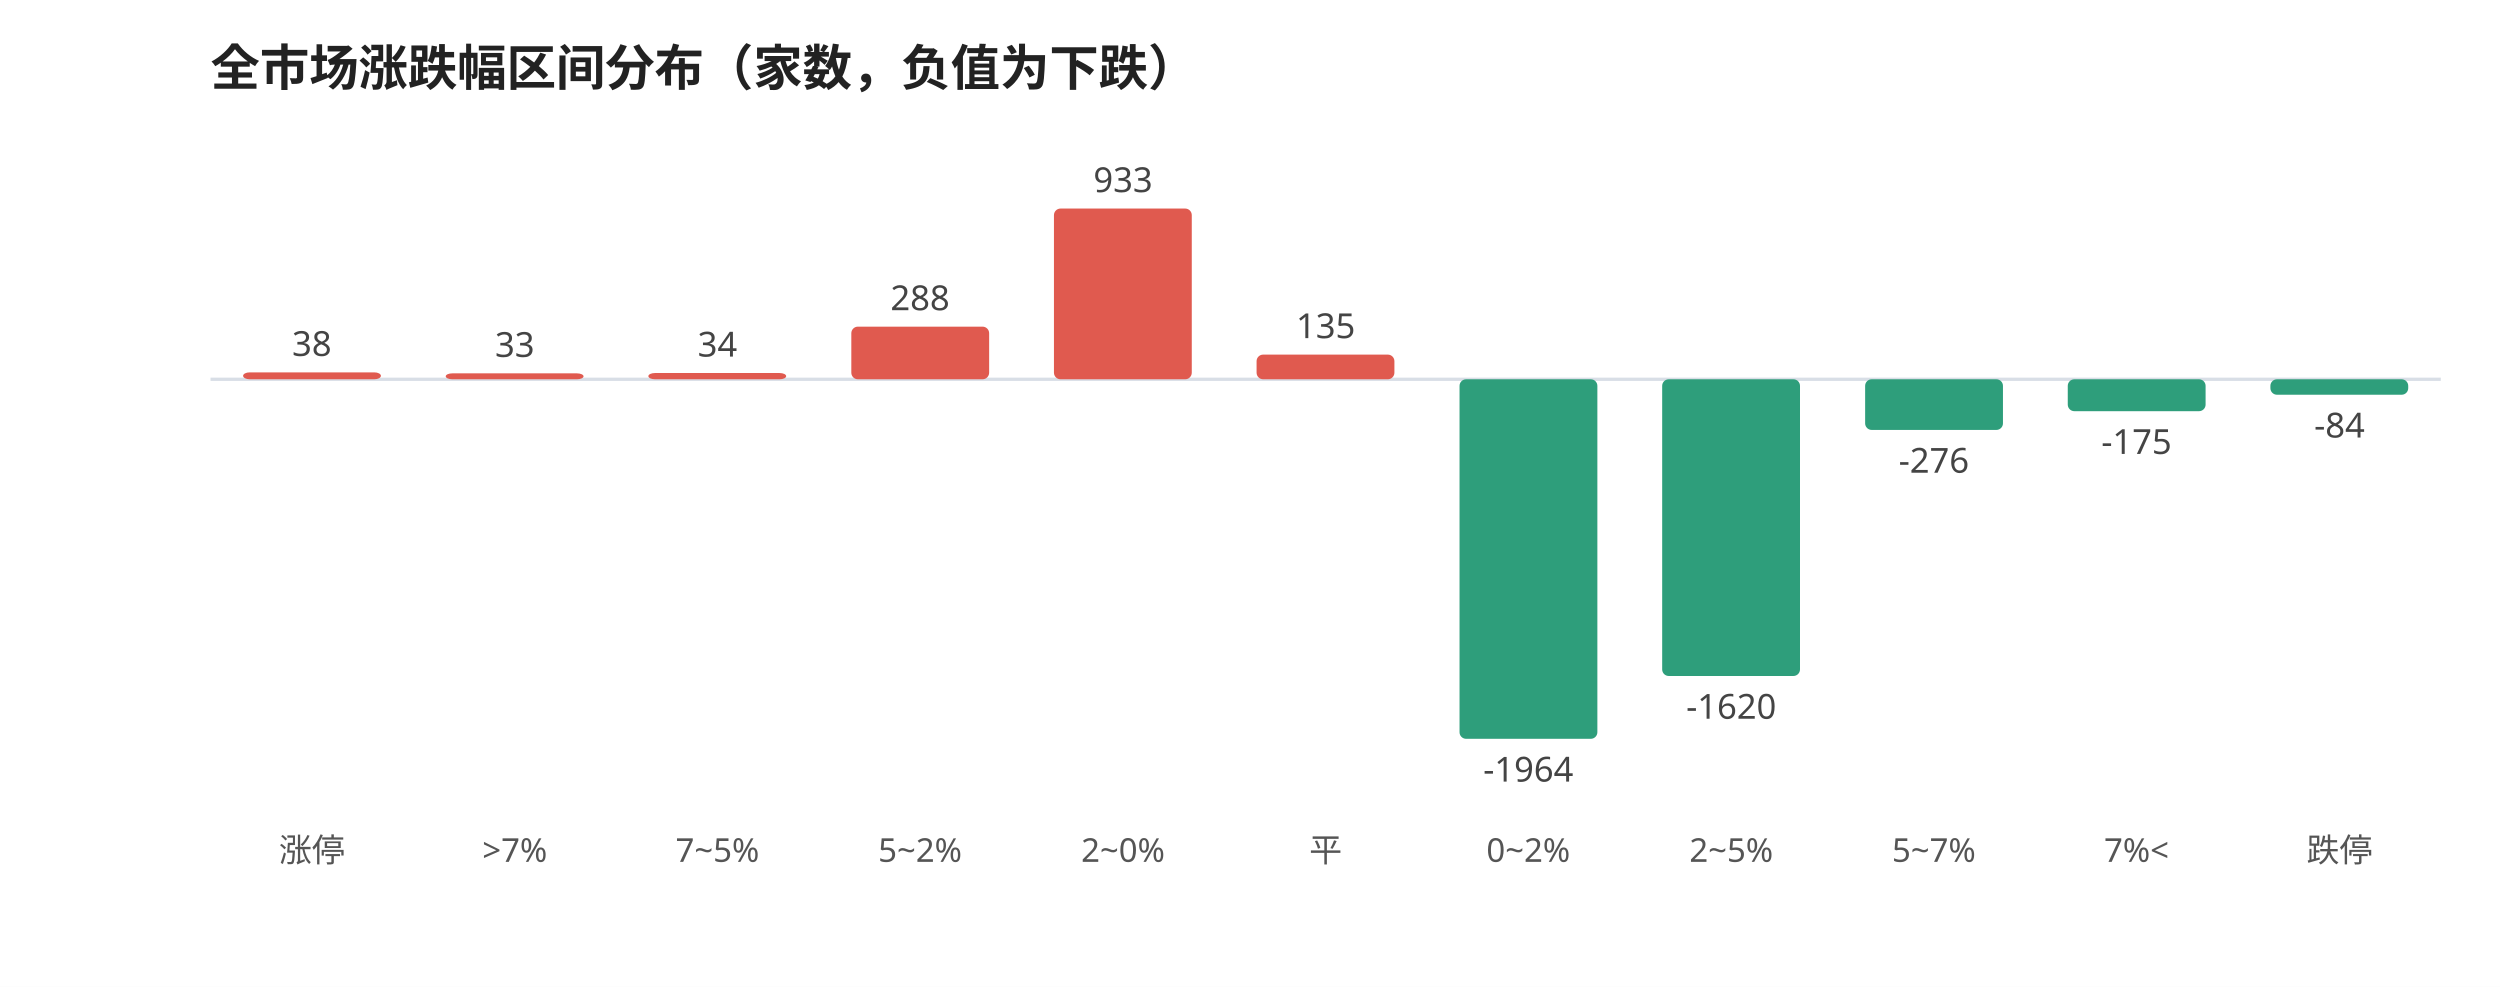
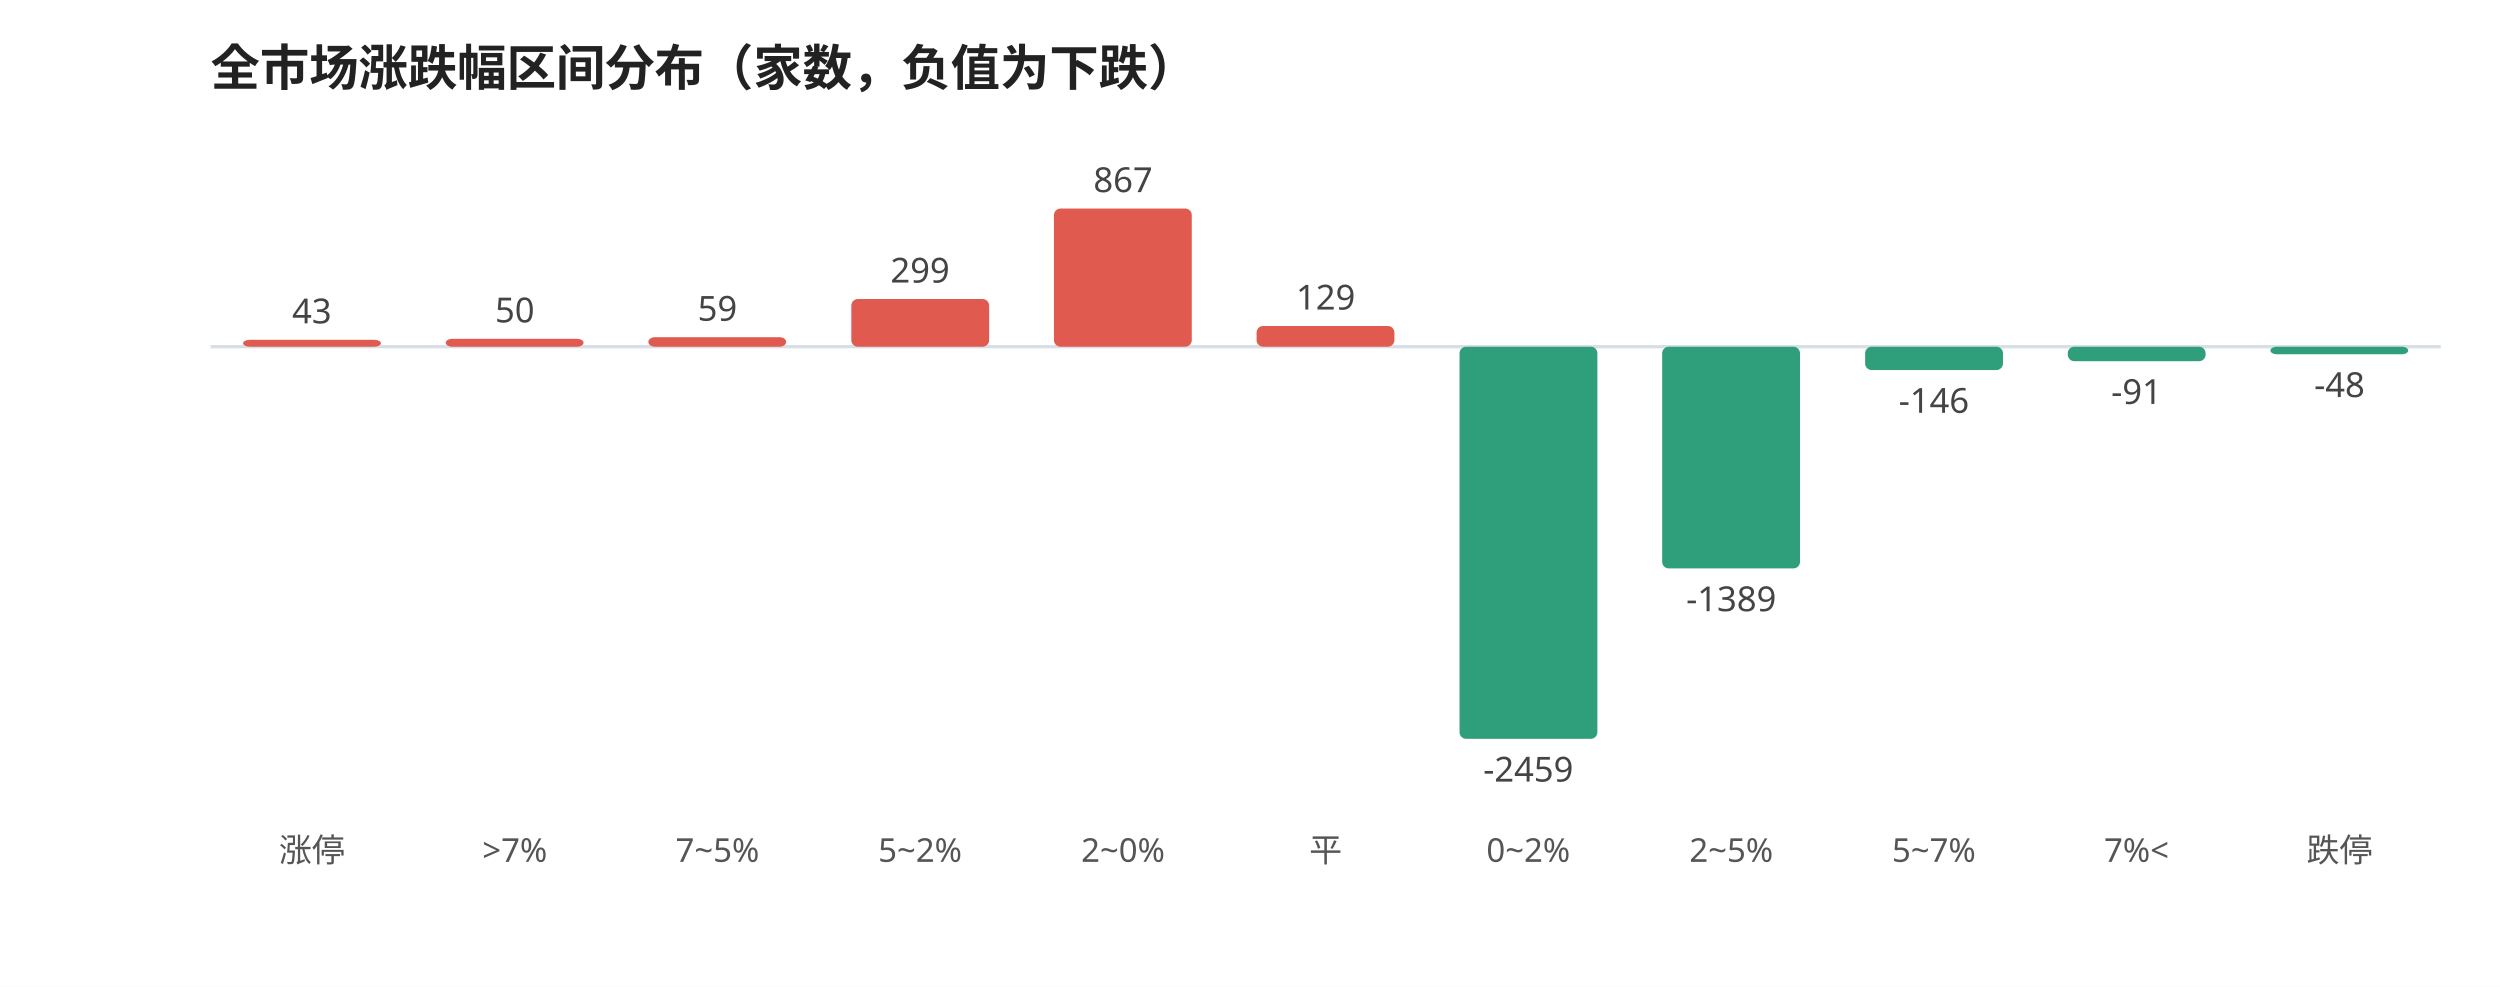
<svg xmlns="http://www.w3.org/2000/svg" viewBox="0 0 760 300" width="100%" style="max-width:760px;font-family:'WenQuanYi Micro Hei',sans-serif">
  <rect width="760" height="300" fill="#ffffff" />
  <text x="64" y="26" font-size="15" font-weight="600" fill="#222">全市场涨跌幅区间分布（家数，负值为下跌）</text>
-   <line x1="64" y1="115.3" x2="742" y2="115.3" stroke="#d8dee6" stroke-width="1" />
-   <rect x="73.9" y="113.2" width="41.9" height="2.1" rx="2" fill="#e05a4f" />
-   <text x="94.8" y="108.2" font-size="10.5" fill="#444" text-anchor="middle">38</text>
+   <line x1="64" y1="105.399" x2="742" y2="105.399" stroke="#d8dee6" stroke-width="1" />
+   <rect x="73.9" y="103.3" width="41.9" height="2.1" rx="2" fill="#e05a4f" />
+   <text x="94.8" y="98.3" font-size="10.5" fill="#444" text-anchor="middle">43</text>
  <text x="94.8" y="262.0" font-size="10" fill="#555" text-anchor="middle">涨停</text>
-   <rect x="135.5" y="113.5" width="41.9" height="1.8" rx="2" fill="#e05a4f" />
-   <text x="156.5" y="108.5" font-size="10.5" fill="#444" text-anchor="middle">33</text>
+   <rect x="135.5" y="103.0" width="41.9" height="2.4" rx="2" fill="#e05a4f" />
+   <text x="156.5" y="98.0" font-size="10.5" fill="#444" text-anchor="middle">50</text>
  <text x="156.5" y="262.0" font-size="10" fill="#555" text-anchor="middle">&gt;7%</text>
-   <rect x="197.1" y="113.4" width="41.9" height="1.9" rx="2" fill="#e05a4f" />
-   <text x="218.1" y="108.4" font-size="10.5" fill="#444" text-anchor="middle">34</text>
+   <rect x="197.1" y="102.5" width="41.9" height="2.9" rx="2" fill="#e05a4f" />
+   <text x="218.1" y="97.5" font-size="10.5" fill="#444" text-anchor="middle">59</text>
  <text x="218.1" y="262.0" font-size="10" fill="#555" text-anchor="middle">7~5%</text>
-   <rect x="258.8" y="99.3" width="41.9" height="16.0" rx="2" fill="#e05a4f" />
-   <text x="279.7" y="94.3" font-size="10.5" fill="#444" text-anchor="middle">288</text>
+   <rect x="258.8" y="90.9" width="41.9" height="14.5" rx="2" fill="#e05a4f" />
+   <text x="279.7" y="85.9" font-size="10.5" fill="#444" text-anchor="middle">299</text>
  <text x="279.7" y="262.0" font-size="10" fill="#555" text-anchor="middle">5~2%</text>
-   <rect x="320.4" y="63.4" width="41.9" height="51.9" rx="2" fill="#e05a4f" />
-   <text x="341.4" y="58.4" font-size="10.5" fill="#444" text-anchor="middle">933</text>
+   <rect x="320.4" y="63.4" width="41.9" height="42.0" rx="2" fill="#e05a4f" />
+   <text x="341.4" y="58.4" font-size="10.5" fill="#444" text-anchor="middle">867</text>
  <text x="341.4" y="262.0" font-size="10" fill="#555" text-anchor="middle">2~0%</text>
-   <rect x="382.0" y="107.8" width="41.9" height="7.5" rx="2" fill="#e05a4f" />
-   <text x="403.0" y="102.8" font-size="10.5" fill="#444" text-anchor="middle">135</text>
+   <rect x="382.0" y="99.1" width="41.9" height="6.3" rx="2" fill="#e05a4f" />
+   <text x="403.0" y="94.1" font-size="10.5" fill="#444" text-anchor="middle">129</text>
  <text x="403.0" y="262.0" font-size="10" fill="#555" text-anchor="middle">平</text>
-   <rect x="443.7" y="115.3" width="41.9" height="109.3" rx="2" fill="#2e9e7b" />
-   <text x="464.6" y="237.6" font-size="10.5" fill="#444" text-anchor="middle">-1964</text>
+   <rect x="443.7" y="105.4" width="41.9" height="119.2" rx="2" fill="#2e9e7b" />
+   <text x="464.6" y="237.6" font-size="10.5" fill="#444" text-anchor="middle">-2459</text>
  <text x="464.6" y="262.0" font-size="10" fill="#555" text-anchor="middle">0~2%</text>
-   <rect x="505.3" y="115.3" width="41.9" height="90.2" rx="2" fill="#2e9e7b" />
-   <text x="526.3" y="218.5" font-size="10.5" fill="#444" text-anchor="middle">-1620</text>
+   <rect x="505.3" y="105.4" width="41.9" height="67.4" rx="2" fill="#2e9e7b" />
+   <text x="526.3" y="185.8" font-size="10.5" fill="#444" text-anchor="middle">-1389</text>
  <text x="526.3" y="262.0" font-size="10" fill="#555" text-anchor="middle">2~5%</text>
-   <rect x="567.0" y="115.3" width="41.9" height="15.4" rx="2" fill="#2e9e7b" />
-   <text x="587.9" y="143.7" font-size="10.5" fill="#444" text-anchor="middle">-276</text>
+   <rect x="567.0" y="105.4" width="41.9" height="7.1" rx="2" fill="#2e9e7b" />
+   <text x="587.9" y="125.5" font-size="10.5" fill="#444" text-anchor="middle">-146</text>
  <text x="587.9" y="262.0" font-size="10" fill="#555" text-anchor="middle">5~7%</text>
-   <rect x="628.6" y="115.3" width="41.9" height="9.7" rx="2" fill="#2e9e7b" />
-   <text x="649.5" y="138.0" font-size="10.5" fill="#444" text-anchor="middle">-175</text>
+   <rect x="628.6" y="105.4" width="41.9" height="4.4" rx="2" fill="#2e9e7b" />
+   <text x="649.5" y="122.8" font-size="10.5" fill="#444" text-anchor="middle">-91</text>
  <text x="649.5" y="262.0" font-size="10" fill="#555" text-anchor="middle">7%&lt;</text>
-   <rect x="690.2" y="115.3" width="41.9" height="4.7" rx="2" fill="#2e9e7b" />
-   <text x="711.2" y="133.0" font-size="10.5" fill="#444" text-anchor="middle">-84</text>
+   <rect x="690.2" y="105.4" width="41.9" height="2.3" rx="2" fill="#2e9e7b" />
+   <text x="711.2" y="120.7" font-size="10.5" fill="#444" text-anchor="middle">-48</text>
  <text x="711.2" y="262.0" font-size="10" fill="#555" text-anchor="middle">跌停</text>
</svg>
